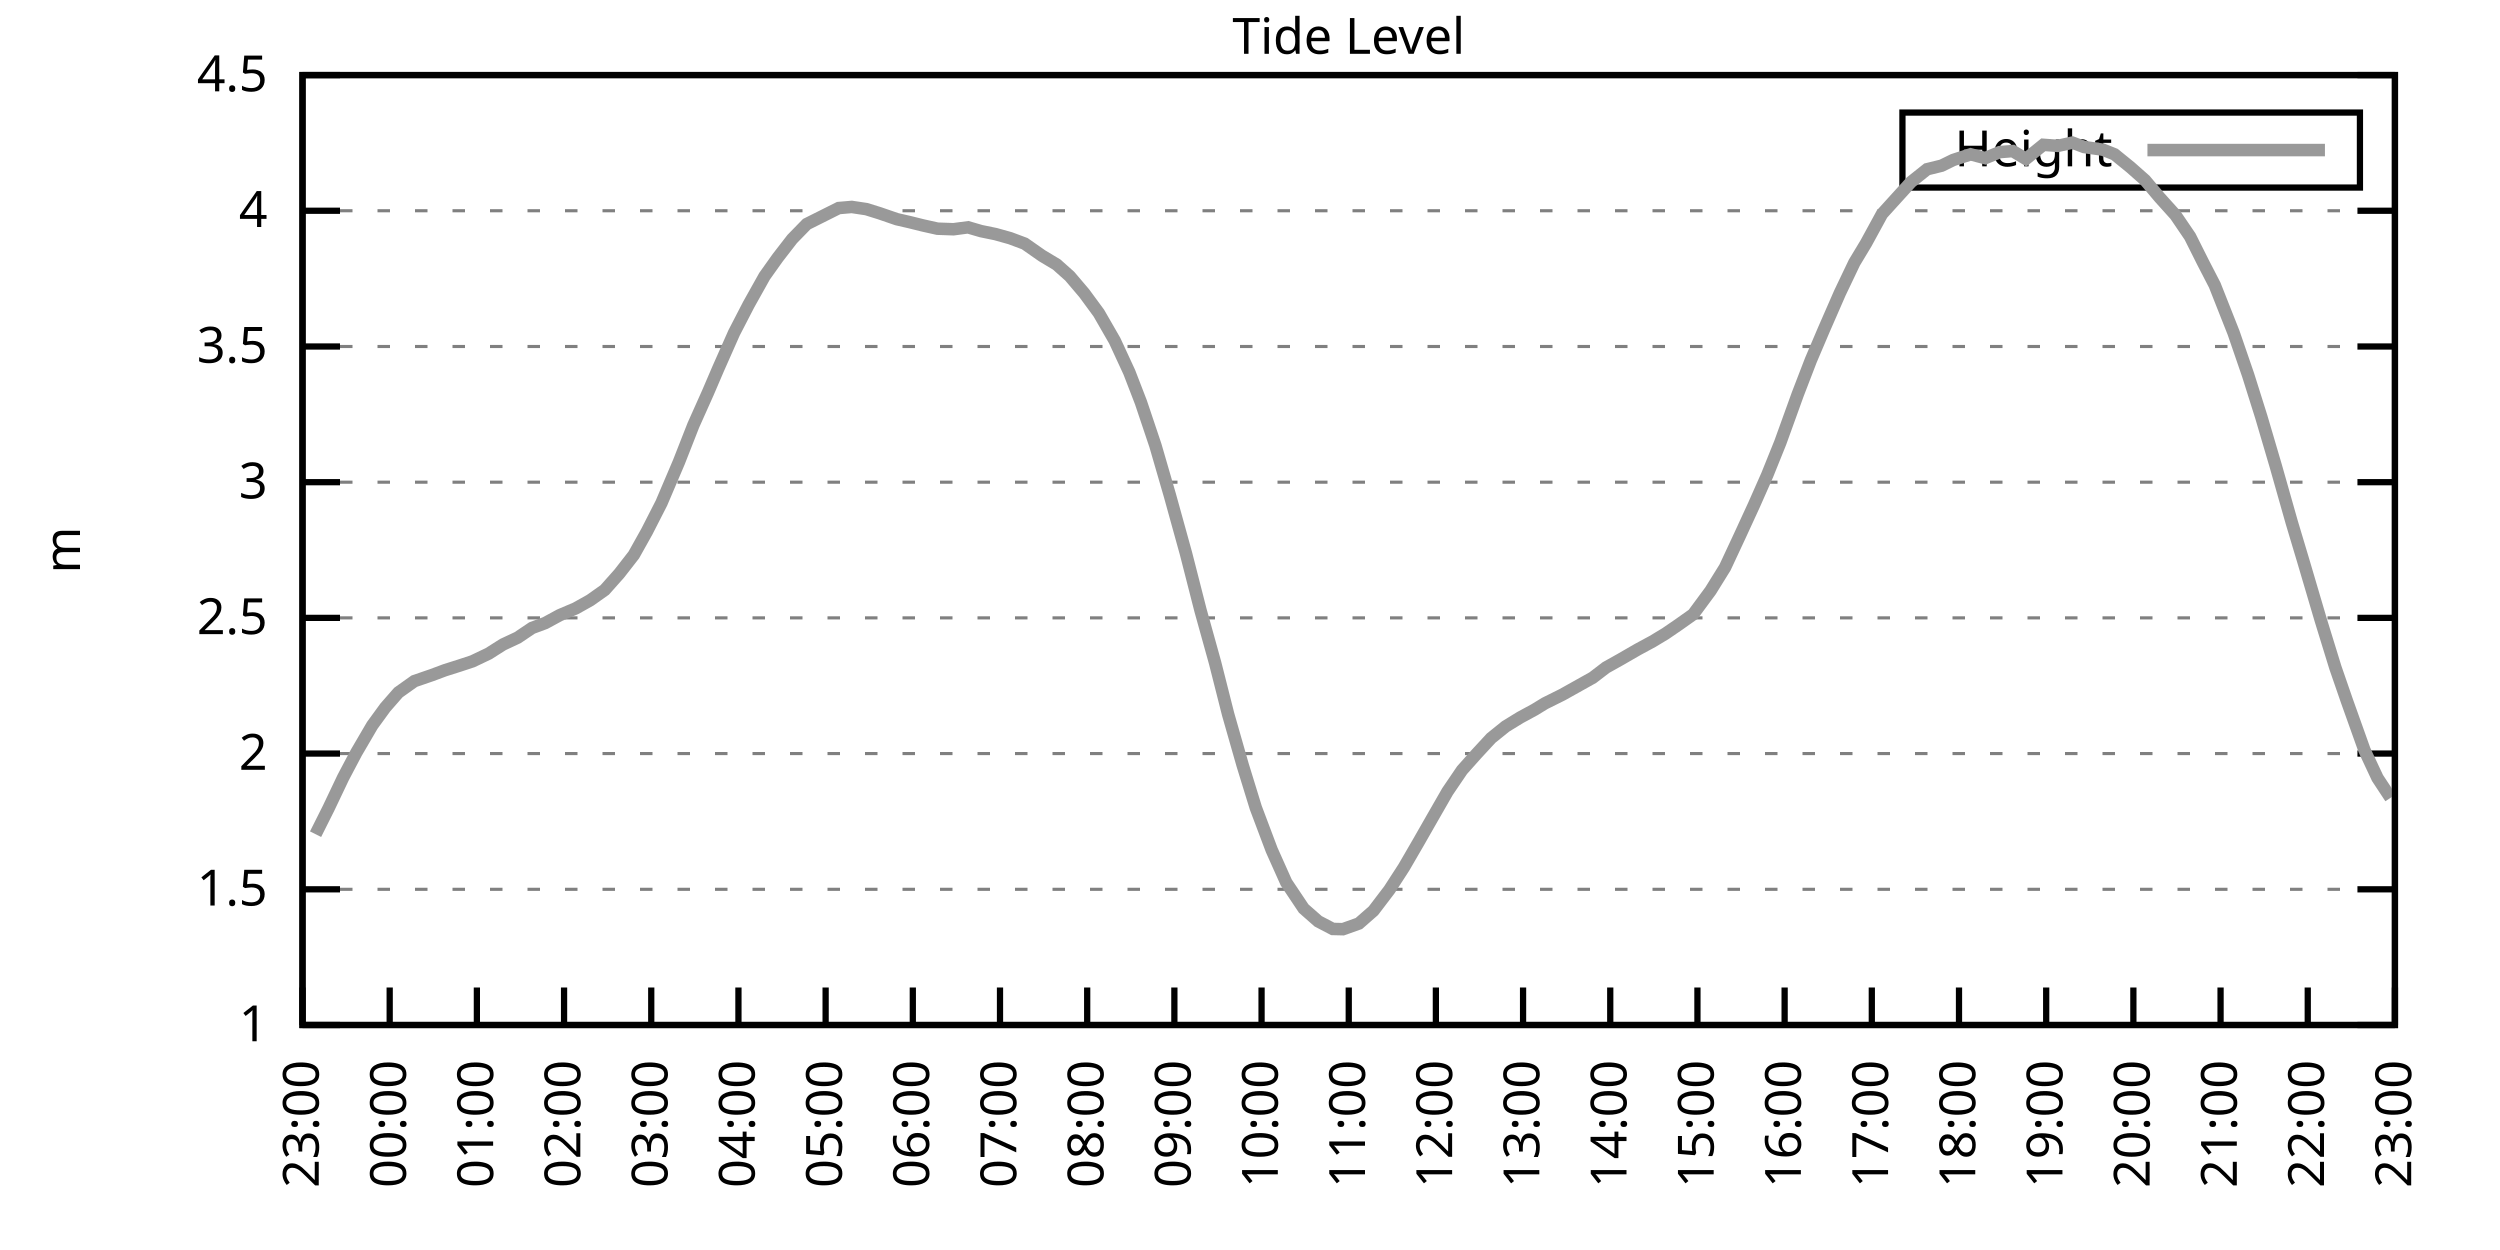
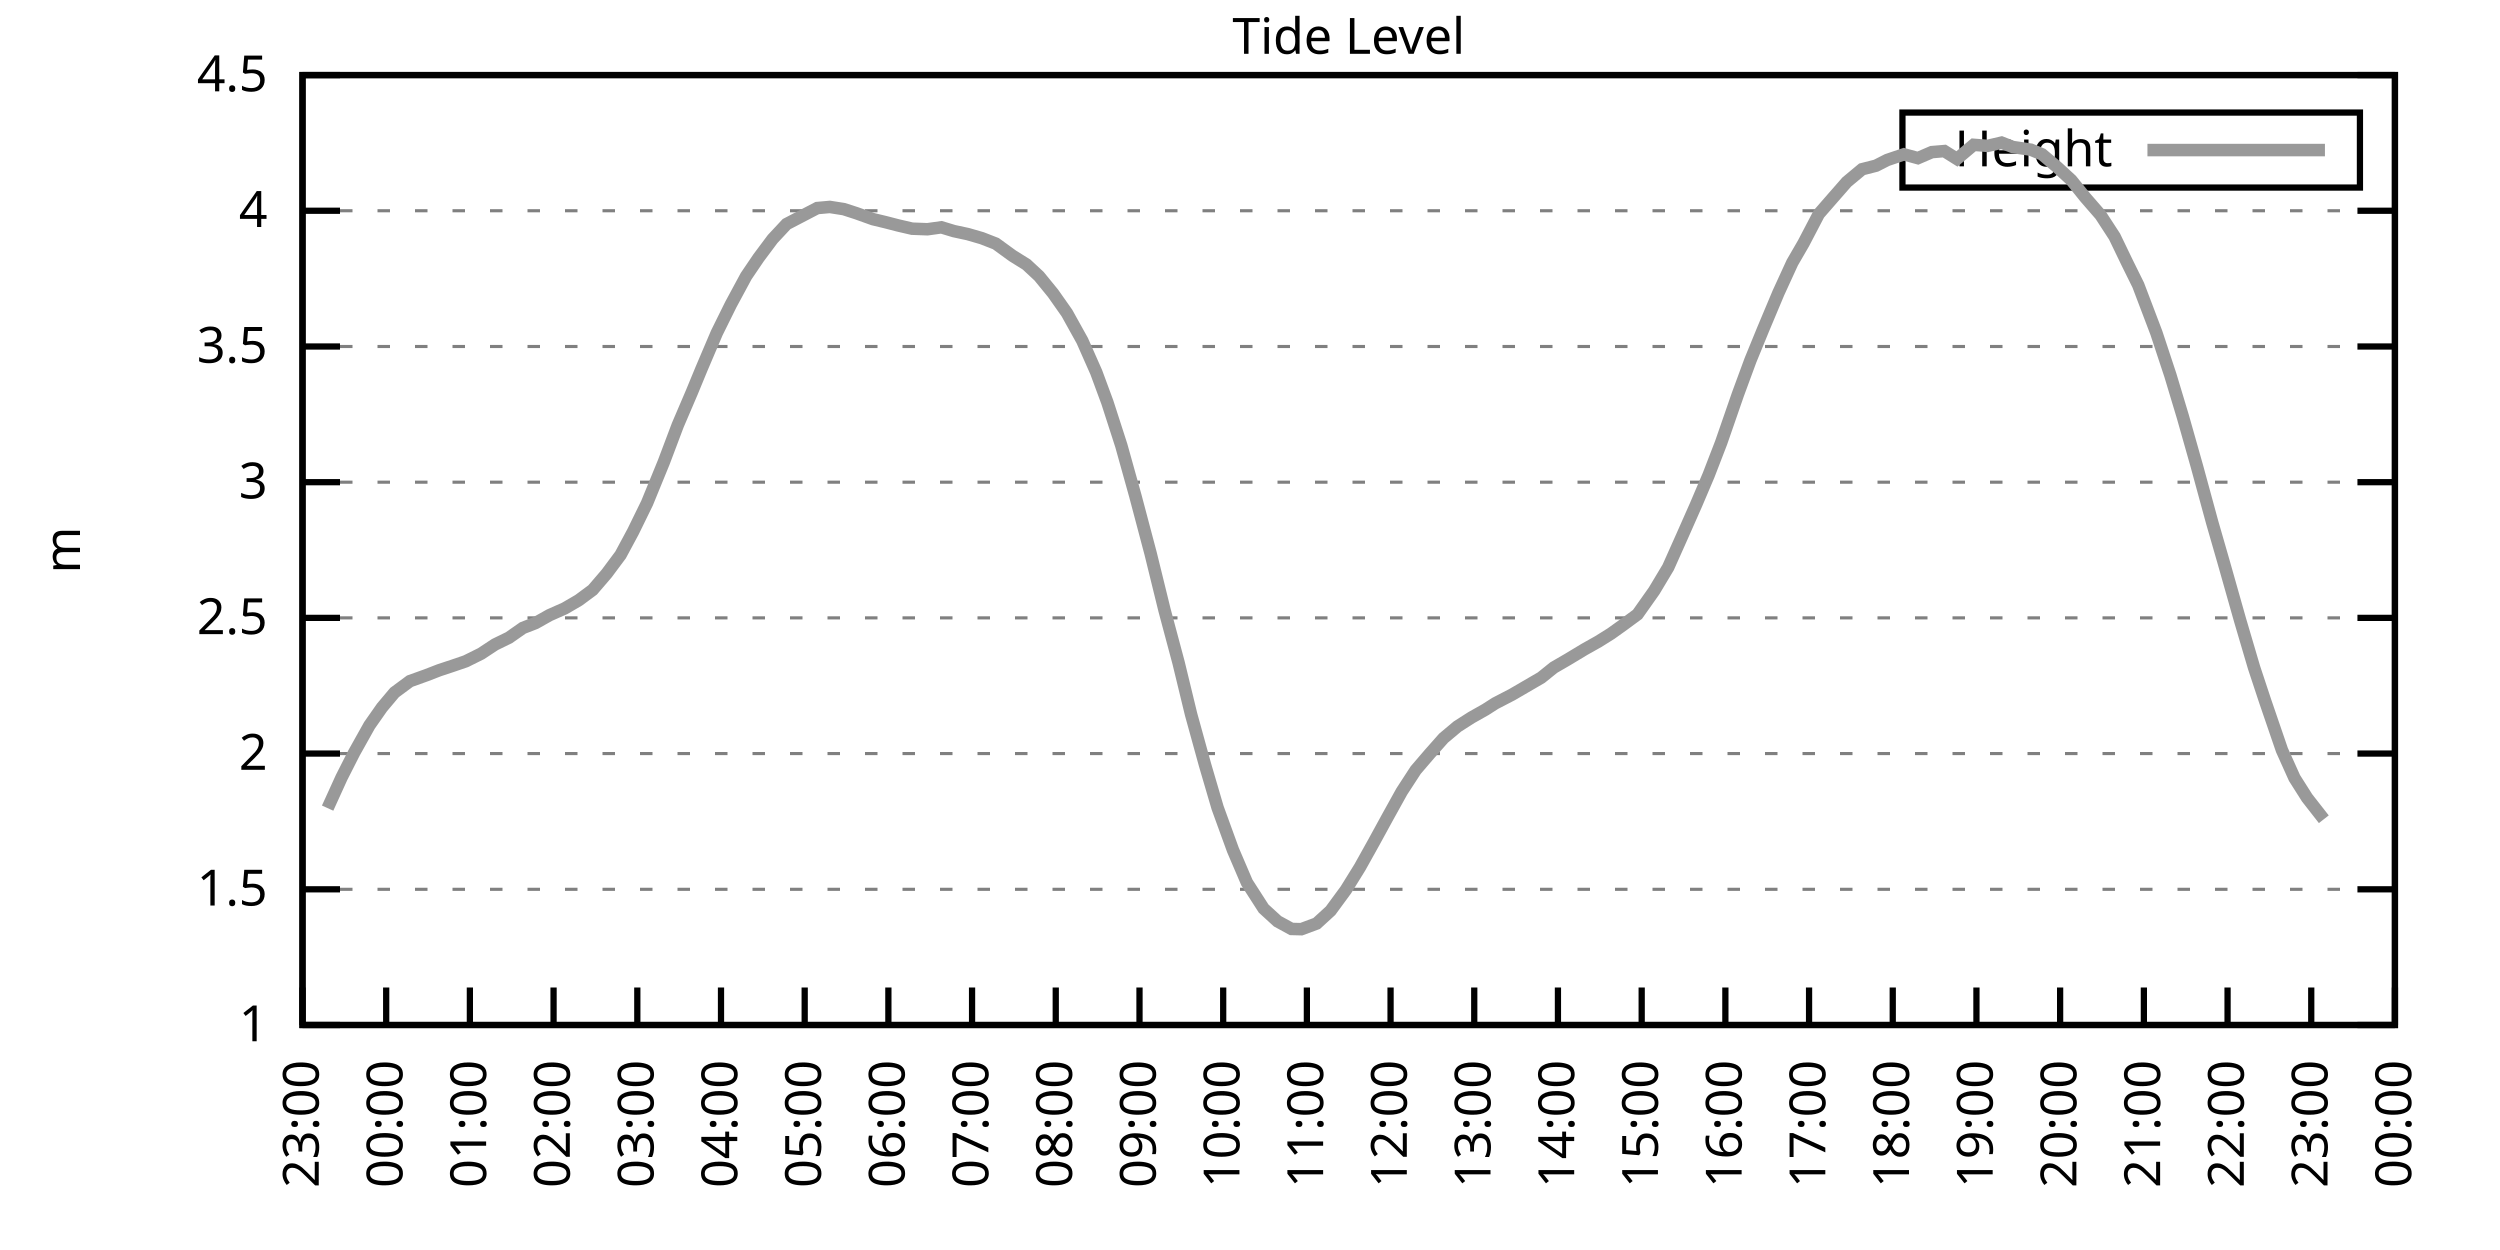
<svg xmlns="http://www.w3.org/2000/svg" xmlns:xlink="http://www.w3.org/1999/xlink" width="400" height="200" viewBox="0 0 400 200">
  <g id="gnuplot_canvas">
    <rect x="0" y="0" width="400" height="200" fill="none" />
    <defs>
      <circle id="gpDot" r="0.5" stroke-width="0.5" stroke="currentColor" />
      <path id="gpPt0" stroke-width="0.333" stroke="currentColor" d="M-1,0 h2 M0,-1 v2" />
      <path id="gpPt1" stroke-width="0.333" stroke="currentColor" d="M-1,-1 L1,1 M1,-1 L-1,1" />
      <path id="gpPt2" stroke-width="0.333" stroke="currentColor" d="M-1,0 L1,0 M0,-1 L0,1 M-1,-1 L1,1 M-1,1 L1,-1" />
      <rect id="gpPt3" stroke-width="0.333" stroke="currentColor" x="-1" y="-1" width="2" height="2" />
      <rect id="gpPt4" stroke-width="0.333" stroke="currentColor" fill="currentColor" x="-1" y="-1" width="2" height="2" />
      <circle id="gpPt5" stroke-width="0.333" stroke="currentColor" cx="0" cy="0" r="1" />
      <use xlink:href="#gpPt5" id="gpPt6" fill="currentColor" stroke="none" />
      <path id="gpPt7" stroke-width="0.333" stroke="currentColor" d="M0,-1.33 L-1.33,0.67 L1.33,0.67 z" />
      <use xlink:href="#gpPt7" id="gpPt8" fill="currentColor" stroke="none" />
      <use xlink:href="#gpPt7" id="gpPt9" stroke="currentColor" transform="rotate(180)" />
      <use xlink:href="#gpPt9" id="gpPt10" fill="currentColor" stroke="none" />
      <use xlink:href="#gpPt3" id="gpPt11" stroke="currentColor" transform="rotate(45)" />
      <use xlink:href="#gpPt11" id="gpPt12" fill="currentColor" stroke="none" />
      <path id="gpPt13" stroke-width="0.333" stroke="currentColor" d="M0,1.330 L1.265,0.411 L0.782,-1.067 L-0.782,-1.076 L-1.265,0.411 z" />
      <use xlink:href="#gpPt13" id="gpPt14" fill="currentColor" stroke="none" />
      <filter id="textbox" filterUnits="objectBoundingBox" x="0" y="0" height="1" width="1">
        <feFlood flood-color="white" flood-opacity="1" result="bgnd" />
        <feComposite in="SourceGraphic" in2="bgnd" operator="atop" />
      </filter>
      <filter id="greybox" filterUnits="objectBoundingBox" x="0" y="0" height="1" width="1">
        <feFlood flood-color="lightgrey" flood-opacity="1" result="grey" />
        <feComposite in="SourceGraphic" in2="grey" operator="atop" />
      </filter>
    </defs>
    <g fill="none" color="white" stroke="currentColor" stroke-width="1.00" stroke-linecap="butt" stroke-linejoin="miter">
</g>
    <g fill="none" color="black" stroke="currentColor" stroke-width="1.00" stroke-linecap="butt" stroke-linejoin="miter">
      <g stroke="none" shape-rendering="crispEdges">
        <polygon fill="rgb(255, 255, 255)" points="48.40,164.00 383.18,164.00 383.18,12.02 48.40,12.02 " />
      </g>
    </g>
    <g fill="none" color="black" stroke="currentColor" stroke-width="1.00" stroke-linecap="butt" stroke-linejoin="miter">
</g>
    <g fill="none" color="black" stroke="black" stroke-width="0.50" stroke-linecap="butt" stroke-linejoin="miter">
</g>
    <g fill="none" color="gray" stroke="currentColor" stroke-width="0.50" stroke-linecap="butt" stroke-linejoin="miter">
      <path stroke="gray" stroke-dasharray="2,4" class="gridline" d="M48.40,164.00 L383.19,164.00  " />
    </g>
    <g fill="none" color="gray" stroke="gray" stroke-width="1.00" stroke-linecap="butt" stroke-linejoin="miter">
</g>
    <g fill="none" color="black" stroke="currentColor" stroke-width="1.00" stroke-linecap="butt" stroke-linejoin="miter">
      <path stroke="black" d="M48.40,164.00 L54.40,164.00 M383.19,164.00 L377.19,164.00  " />
      <g transform="translate(42.80,166.60)" stroke="none" fill="black" font-family="Sans" font-size="8.00" text-anchor="end">
        <text>
          <tspan font-family="Sans"> 1</tspan>
        </text>
      </g>
    </g>
    <g fill="none" color="black" stroke="currentColor" stroke-width="1.00" stroke-linecap="butt" stroke-linejoin="miter">
</g>
    <g fill="none" color="black" stroke="black" stroke-width="0.50" stroke-linecap="butt" stroke-linejoin="miter">
</g>
    <g fill="none" color="gray" stroke="currentColor" stroke-width="0.50" stroke-linecap="butt" stroke-linejoin="miter">
      <path stroke="gray" stroke-dasharray="2,4" class="gridline" d="M48.40,142.29 L383.19,142.29  " />
    </g>
    <g fill="none" color="gray" stroke="gray" stroke-width="1.00" stroke-linecap="butt" stroke-linejoin="miter">
</g>
    <g fill="none" color="black" stroke="currentColor" stroke-width="1.00" stroke-linecap="butt" stroke-linejoin="miter">
      <path stroke="black" d="M48.40,142.29 L54.40,142.29 M383.19,142.29 L377.19,142.29  " />
      <g transform="translate(42.80,144.89)" stroke="none" fill="black" font-family="Sans" font-size="8.00" text-anchor="end">
        <text>
          <tspan font-family="Sans"> 1.5</tspan>
        </text>
      </g>
    </g>
    <g fill="none" color="black" stroke="currentColor" stroke-width="1.00" stroke-linecap="butt" stroke-linejoin="miter">
</g>
    <g fill="none" color="black" stroke="black" stroke-width="0.50" stroke-linecap="butt" stroke-linejoin="miter">
</g>
    <g fill="none" color="gray" stroke="currentColor" stroke-width="0.50" stroke-linecap="butt" stroke-linejoin="miter">
      <path stroke="gray" stroke-dasharray="2,4" class="gridline" d="M48.40,120.57 L383.19,120.57  " />
    </g>
    <g fill="none" color="gray" stroke="gray" stroke-width="1.00" stroke-linecap="butt" stroke-linejoin="miter">
</g>
    <g fill="none" color="black" stroke="currentColor" stroke-width="1.00" stroke-linecap="butt" stroke-linejoin="miter">
      <path stroke="black" d="M48.40,120.57 L54.40,120.57 M383.19,120.57 L377.19,120.57  " />
      <g transform="translate(42.80,123.17)" stroke="none" fill="black" font-family="Sans" font-size="8.00" text-anchor="end">
        <text>
          <tspan font-family="Sans"> 2</tspan>
        </text>
      </g>
    </g>
    <g fill="none" color="black" stroke="currentColor" stroke-width="1.00" stroke-linecap="butt" stroke-linejoin="miter">
</g>
    <g fill="none" color="black" stroke="black" stroke-width="0.50" stroke-linecap="butt" stroke-linejoin="miter">
</g>
    <g fill="none" color="gray" stroke="currentColor" stroke-width="0.50" stroke-linecap="butt" stroke-linejoin="miter">
      <path stroke="gray" stroke-dasharray="2,4" class="gridline" d="M48.40,98.86 L383.19,98.86  " />
    </g>
    <g fill="none" color="gray" stroke="gray" stroke-width="1.00" stroke-linecap="butt" stroke-linejoin="miter">
</g>
    <g fill="none" color="black" stroke="currentColor" stroke-width="1.00" stroke-linecap="butt" stroke-linejoin="miter">
      <path stroke="black" d="M48.40,98.86 L54.40,98.86 M383.19,98.86 L377.19,98.86  " />
      <g transform="translate(42.80,101.46)" stroke="none" fill="black" font-family="Sans" font-size="8.00" text-anchor="end">
        <text>
          <tspan font-family="Sans"> 2.5</tspan>
        </text>
      </g>
    </g>
    <g fill="none" color="black" stroke="currentColor" stroke-width="1.00" stroke-linecap="butt" stroke-linejoin="miter">
</g>
    <g fill="none" color="black" stroke="black" stroke-width="0.50" stroke-linecap="butt" stroke-linejoin="miter">
</g>
    <g fill="none" color="gray" stroke="currentColor" stroke-width="0.50" stroke-linecap="butt" stroke-linejoin="miter">
      <path stroke="gray" stroke-dasharray="2,4" class="gridline" d="M48.40,77.15 L383.19,77.15  " />
    </g>
    <g fill="none" color="gray" stroke="gray" stroke-width="1.00" stroke-linecap="butt" stroke-linejoin="miter">
</g>
    <g fill="none" color="black" stroke="currentColor" stroke-width="1.00" stroke-linecap="butt" stroke-linejoin="miter">
      <path stroke="black" d="M48.40,77.15 L54.40,77.15 M383.19,77.15 L377.19,77.15  " />
      <g transform="translate(42.80,79.75)" stroke="none" fill="black" font-family="Sans" font-size="8.00" text-anchor="end">
        <text>
          <tspan font-family="Sans"> 3</tspan>
        </text>
      </g>
    </g>
    <g fill="none" color="black" stroke="currentColor" stroke-width="1.00" stroke-linecap="butt" stroke-linejoin="miter">
</g>
    <g fill="none" color="black" stroke="black" stroke-width="0.50" stroke-linecap="butt" stroke-linejoin="miter">
</g>
    <g fill="none" color="gray" stroke="currentColor" stroke-width="0.50" stroke-linecap="butt" stroke-linejoin="miter">
      <path stroke="gray" stroke-dasharray="2,4" class="gridline" d="M48.40,55.44 L383.19,55.44  " />
    </g>
    <g fill="none" color="gray" stroke="gray" stroke-width="1.00" stroke-linecap="butt" stroke-linejoin="miter">
</g>
    <g fill="none" color="black" stroke="currentColor" stroke-width="1.00" stroke-linecap="butt" stroke-linejoin="miter">
      <path stroke="black" d="M48.40,55.44 L54.40,55.44 M383.19,55.44 L377.19,55.44  " />
      <g transform="translate(42.80,58.04)" stroke="none" fill="black" font-family="Sans" font-size="8.00" text-anchor="end">
        <text>
          <tspan font-family="Sans"> 3.5</tspan>
        </text>
      </g>
    </g>
    <g fill="none" color="black" stroke="currentColor" stroke-width="1.00" stroke-linecap="butt" stroke-linejoin="miter">
</g>
    <g fill="none" color="black" stroke="black" stroke-width="0.50" stroke-linecap="butt" stroke-linejoin="miter">
</g>
    <g fill="none" color="gray" stroke="currentColor" stroke-width="0.50" stroke-linecap="butt" stroke-linejoin="miter">
      <path stroke="gray" stroke-dasharray="2,4" class="gridline" d="M48.40,33.72 L383.19,33.72  " />
    </g>
    <g fill="none" color="gray" stroke="gray" stroke-width="1.00" stroke-linecap="butt" stroke-linejoin="miter">
</g>
    <g fill="none" color="black" stroke="currentColor" stroke-width="1.00" stroke-linecap="butt" stroke-linejoin="miter">
      <path stroke="black" d="M48.40,33.72 L54.40,33.72 M383.19,33.72 L377.19,33.72  " />
      <g transform="translate(42.80,36.32)" stroke="none" fill="black" font-family="Sans" font-size="8.00" text-anchor="end">
        <text>
          <tspan font-family="Sans"> 4</tspan>
        </text>
      </g>
    </g>
    <g fill="none" color="black" stroke="currentColor" stroke-width="1.00" stroke-linecap="butt" stroke-linejoin="miter">
</g>
    <g fill="none" color="black" stroke="black" stroke-width="0.50" stroke-linecap="butt" stroke-linejoin="miter">
</g>
    <g fill="none" color="gray" stroke="currentColor" stroke-width="0.50" stroke-linecap="butt" stroke-linejoin="miter">
      <path stroke="gray" stroke-dasharray="2,4" class="gridline" d="M48.40,12.01 L383.19,12.01  " />
    </g>
    <g fill="none" color="gray" stroke="gray" stroke-width="1.00" stroke-linecap="butt" stroke-linejoin="miter">
</g>
    <g fill="none" color="black" stroke="currentColor" stroke-width="1.00" stroke-linecap="butt" stroke-linejoin="miter">
      <path stroke="black" d="M48.40,12.01 L54.40,12.01 M383.19,12.01 L377.19,12.01  " />
      <g transform="translate(42.80,14.61)" stroke="none" fill="black" font-family="Sans" font-size="8.00" text-anchor="end">
        <text>
          <tspan font-family="Sans"> 4.5</tspan>
        </text>
      </g>
    </g>
    <g fill="none" color="black" stroke="currentColor" stroke-width="1.00" stroke-linecap="butt" stroke-linejoin="miter">
      <path stroke="black" d="M48.40,164.00 L48.40,158.00  " />
      <g transform="translate(51.00,169.60) rotate(270.00)" stroke="none" fill="black" font-family="Sans" font-size="8.00" text-anchor="end">
        <text>
          <tspan font-family="Sans">23:00</tspan>
        </text>
      </g>
    </g>
    <g fill="none" color="black" stroke="currentColor" stroke-width="1.00" stroke-linecap="butt" stroke-linejoin="miter">
-       <path stroke="black" d="M62.35,164.00 L62.35,158.00  " />
-       <g transform="translate(64.95,169.60) rotate(270.00)" stroke="none" fill="black" font-family="Sans" font-size="8.00" text-anchor="end">
+       <path stroke="black" d="M61.79,164.00 L61.79,158.00  " />
+       <g transform="translate(64.39,169.60) rotate(270.00)" stroke="none" fill="black" font-family="Sans" font-size="8.00" text-anchor="end">
        <text>
          <tspan font-family="Sans">00:00</tspan>
        </text>
      </g>
    </g>
    <g fill="none" color="black" stroke="currentColor" stroke-width="1.00" stroke-linecap="butt" stroke-linejoin="miter">
-       <path stroke="black" d="M76.30,164.00 L76.30,158.00  " />
-       <g transform="translate(78.90,169.60) rotate(270.00)" stroke="none" fill="black" font-family="Sans" font-size="8.00" text-anchor="end">
+       <path stroke="black" d="M75.18,164.00 L75.18,158.00  " />
+       <g transform="translate(77.78,169.60) rotate(270.00)" stroke="none" fill="black" font-family="Sans" font-size="8.00" text-anchor="end">
        <text>
          <tspan font-family="Sans">01:00</tspan>
        </text>
      </g>
    </g>
    <g fill="none" color="black" stroke="currentColor" stroke-width="1.00" stroke-linecap="butt" stroke-linejoin="miter">
-       <path stroke="black" d="M90.25,164.00 L90.25,158.00  " />
-       <g transform="translate(92.85,169.60) rotate(270.00)" stroke="none" fill="black" font-family="Sans" font-size="8.00" text-anchor="end">
+       <path stroke="black" d="M88.57,164.00 L88.57,158.00  " />
+       <g transform="translate(91.17,169.60) rotate(270.00)" stroke="none" fill="black" font-family="Sans" font-size="8.00" text-anchor="end">
        <text>
          <tspan font-family="Sans">02:00</tspan>
        </text>
      </g>
    </g>
    <g fill="none" color="black" stroke="currentColor" stroke-width="1.00" stroke-linecap="butt" stroke-linejoin="miter">
-       <path stroke="black" d="M104.20,164.00 L104.20,158.00  " />
-       <g transform="translate(106.80,169.60) rotate(270.00)" stroke="none" fill="black" font-family="Sans" font-size="8.00" text-anchor="end">
+       <path stroke="black" d="M101.97,164.00 L101.97,158.00  " />
+       <g transform="translate(104.57,169.60) rotate(270.00)" stroke="none" fill="black" font-family="Sans" font-size="8.00" text-anchor="end">
        <text>
          <tspan font-family="Sans">03:00</tspan>
        </text>
      </g>
    </g>
    <g fill="none" color="black" stroke="currentColor" stroke-width="1.00" stroke-linecap="butt" stroke-linejoin="miter">
-       <path stroke="black" d="M118.15,164.00 L118.15,158.00  " />
-       <g transform="translate(120.75,169.60) rotate(270.00)" stroke="none" fill="black" font-family="Sans" font-size="8.00" text-anchor="end">
+       <path stroke="black" d="M115.36,164.00 L115.36,158.00  " />
+       <g transform="translate(117.96,169.60) rotate(270.00)" stroke="none" fill="black" font-family="Sans" font-size="8.00" text-anchor="end">
        <text>
          <tspan font-family="Sans">04:00</tspan>
        </text>
      </g>
    </g>
    <g fill="none" color="black" stroke="currentColor" stroke-width="1.00" stroke-linecap="butt" stroke-linejoin="miter">
-       <path stroke="black" d="M132.10,164.00 L132.10,158.00  " />
-       <g transform="translate(134.70,169.60) rotate(270.00)" stroke="none" fill="black" font-family="Sans" font-size="8.00" text-anchor="end">
+       <path stroke="black" d="M128.75,164.00 L128.75,158.00  " />
+       <g transform="translate(131.35,169.60) rotate(270.00)" stroke="none" fill="black" font-family="Sans" font-size="8.00" text-anchor="end">
        <text>
          <tspan font-family="Sans">05:00</tspan>
        </text>
      </g>
    </g>
    <g fill="none" color="black" stroke="currentColor" stroke-width="1.00" stroke-linecap="butt" stroke-linejoin="miter">
-       <path stroke="black" d="M146.05,164.00 L146.05,158.00  " />
-       <g transform="translate(148.65,169.60) rotate(270.00)" stroke="none" fill="black" font-family="Sans" font-size="8.00" text-anchor="end">
+       <path stroke="black" d="M142.14,164.00 L142.14,158.00  " />
+       <g transform="translate(144.74,169.60) rotate(270.00)" stroke="none" fill="black" font-family="Sans" font-size="8.00" text-anchor="end">
        <text>
          <tspan font-family="Sans">06:00</tspan>
        </text>
      </g>
    </g>
    <g fill="none" color="black" stroke="currentColor" stroke-width="1.00" stroke-linecap="butt" stroke-linejoin="miter">
-       <path stroke="black" d="M160.00,164.00 L160.00,158.00  " />
-       <g transform="translate(162.60,169.60) rotate(270.00)" stroke="none" fill="black" font-family="Sans" font-size="8.00" text-anchor="end">
+       <path stroke="black" d="M155.53,164.00 L155.53,158.00  " />
+       <g transform="translate(158.13,169.60) rotate(270.00)" stroke="none" fill="black" font-family="Sans" font-size="8.00" text-anchor="end">
        <text>
          <tspan font-family="Sans">07:00</tspan>
        </text>
      </g>
    </g>
    <g fill="none" color="black" stroke="currentColor" stroke-width="1.00" stroke-linecap="butt" stroke-linejoin="miter">
-       <path stroke="black" d="M173.95,164.00 L173.95,158.00  " />
-       <g transform="translate(176.55,169.60) rotate(270.00)" stroke="none" fill="black" font-family="Sans" font-size="8.00" text-anchor="end">
+       <path stroke="black" d="M168.92,164.00 L168.92,158.00  " />
+       <g transform="translate(171.52,169.60) rotate(270.00)" stroke="none" fill="black" font-family="Sans" font-size="8.00" text-anchor="end">
        <text>
          <tspan font-family="Sans">08:00</tspan>
        </text>
      </g>
    </g>
    <g fill="none" color="black" stroke="currentColor" stroke-width="1.00" stroke-linecap="butt" stroke-linejoin="miter">
-       <path stroke="black" d="M187.90,164.00 L187.90,158.00  " />
-       <g transform="translate(190.50,169.60) rotate(270.00)" stroke="none" fill="black" font-family="Sans" font-size="8.00" text-anchor="end">
+       <path stroke="black" d="M182.32,164.00 L182.32,158.00  " />
+       <g transform="translate(184.92,169.60) rotate(270.00)" stroke="none" fill="black" font-family="Sans" font-size="8.00" text-anchor="end">
        <text>
          <tspan font-family="Sans">09:00</tspan>
        </text>
      </g>
    </g>
    <g fill="none" color="black" stroke="currentColor" stroke-width="1.00" stroke-linecap="butt" stroke-linejoin="miter">
-       <path stroke="black" d="M201.85,164.00 L201.85,158.00  " />
-       <g transform="translate(204.45,169.60) rotate(270.00)" stroke="none" fill="black" font-family="Sans" font-size="8.00" text-anchor="end">
+       <path stroke="black" d="M195.71,164.00 L195.71,158.00  " />
+       <g transform="translate(198.31,169.60) rotate(270.00)" stroke="none" fill="black" font-family="Sans" font-size="8.00" text-anchor="end">
        <text>
          <tspan font-family="Sans">10:00</tspan>
        </text>
      </g>
    </g>
    <g fill="none" color="black" stroke="currentColor" stroke-width="1.00" stroke-linecap="butt" stroke-linejoin="miter">
-       <path stroke="black" d="M215.80,164.00 L215.80,158.00  " />
-       <g transform="translate(218.40,169.60) rotate(270.00)" stroke="none" fill="black" font-family="Sans" font-size="8.00" text-anchor="end">
+       <path stroke="black" d="M209.10,164.00 L209.10,158.00  " />
+       <g transform="translate(211.70,169.60) rotate(270.00)" stroke="none" fill="black" font-family="Sans" font-size="8.00" text-anchor="end">
        <text>
          <tspan font-family="Sans">11:00</tspan>
        </text>
      </g>
    </g>
    <g fill="none" color="black" stroke="currentColor" stroke-width="1.00" stroke-linecap="butt" stroke-linejoin="miter">
-       <path stroke="black" d="M229.74,164.00 L229.74,158.00  " />
-       <g transform="translate(232.34,169.60) rotate(270.00)" stroke="none" fill="black" font-family="Sans" font-size="8.00" text-anchor="end">
+       <path stroke="black" d="M222.49,164.00 L222.49,158.00  " />
+       <g transform="translate(225.09,169.60) rotate(270.00)" stroke="none" fill="black" font-family="Sans" font-size="8.00" text-anchor="end">
        <text>
          <tspan font-family="Sans">12:00</tspan>
        </text>
      </g>
    </g>
    <g fill="none" color="black" stroke="currentColor" stroke-width="1.00" stroke-linecap="butt" stroke-linejoin="miter">
-       <path stroke="black" d="M243.69,164.00 L243.69,158.00  " />
-       <g transform="translate(246.29,169.60) rotate(270.00)" stroke="none" fill="black" font-family="Sans" font-size="8.00" text-anchor="end">
+       <path stroke="black" d="M235.88,164.00 L235.88,158.00  " />
+       <g transform="translate(238.48,169.60) rotate(270.00)" stroke="none" fill="black" font-family="Sans" font-size="8.00" text-anchor="end">
        <text>
          <tspan font-family="Sans">13:00</tspan>
        </text>
      </g>
    </g>
    <g fill="none" color="black" stroke="currentColor" stroke-width="1.00" stroke-linecap="butt" stroke-linejoin="miter">
-       <path stroke="black" d="M257.64,164.00 L257.64,158.00  " />
-       <g transform="translate(260.24,169.60) rotate(270.00)" stroke="none" fill="black" font-family="Sans" font-size="8.00" text-anchor="end">
+       <path stroke="black" d="M249.27,164.00 L249.27,158.00  " />
+       <g transform="translate(251.87,169.60) rotate(270.00)" stroke="none" fill="black" font-family="Sans" font-size="8.00" text-anchor="end">
        <text>
          <tspan font-family="Sans">14:00</tspan>
        </text>
      </g>
    </g>
    <g fill="none" color="black" stroke="currentColor" stroke-width="1.00" stroke-linecap="butt" stroke-linejoin="miter">
-       <path stroke="black" d="M271.59,164.00 L271.59,158.00  " />
-       <g transform="translate(274.19,169.60) rotate(270.00)" stroke="none" fill="black" font-family="Sans" font-size="8.00" text-anchor="end">
+       <path stroke="black" d="M262.67,164.00 L262.67,158.00  " />
+       <g transform="translate(265.27,169.60) rotate(270.00)" stroke="none" fill="black" font-family="Sans" font-size="8.00" text-anchor="end">
        <text>
          <tspan font-family="Sans">15:00</tspan>
        </text>
      </g>
    </g>
    <g fill="none" color="black" stroke="currentColor" stroke-width="1.00" stroke-linecap="butt" stroke-linejoin="miter">
-       <path stroke="black" d="M285.54,164.00 L285.54,158.00  " />
-       <g transform="translate(288.14,169.60) rotate(270.00)" stroke="none" fill="black" font-family="Sans" font-size="8.00" text-anchor="end">
+       <path stroke="black" d="M276.06,164.00 L276.06,158.00  " />
+       <g transform="translate(278.66,169.60) rotate(270.00)" stroke="none" fill="black" font-family="Sans" font-size="8.00" text-anchor="end">
        <text>
          <tspan font-family="Sans">16:00</tspan>
        </text>
      </g>
    </g>
    <g fill="none" color="black" stroke="currentColor" stroke-width="1.00" stroke-linecap="butt" stroke-linejoin="miter">
-       <path stroke="black" d="M299.49,164.00 L299.49,158.00  " />
-       <g transform="translate(302.09,169.60) rotate(270.00)" stroke="none" fill="black" font-family="Sans" font-size="8.00" text-anchor="end">
+       <path stroke="black" d="M289.45,164.00 L289.45,158.00  " />
+       <g transform="translate(292.05,169.60) rotate(270.00)" stroke="none" fill="black" font-family="Sans" font-size="8.00" text-anchor="end">
        <text>
          <tspan font-family="Sans">17:00</tspan>
        </text>
      </g>
    </g>
    <g fill="none" color="black" stroke="currentColor" stroke-width="1.00" stroke-linecap="butt" stroke-linejoin="miter">
-       <path stroke="black" d="M313.44,164.00 L313.44,158.00  " />
-       <g transform="translate(316.04,169.60) rotate(270.00)" stroke="none" fill="black" font-family="Sans" font-size="8.00" text-anchor="end">
+       <path stroke="black" d="M302.84,164.00 L302.84,158.00  " />
+       <g transform="translate(305.44,169.60) rotate(270.00)" stroke="none" fill="black" font-family="Sans" font-size="8.00" text-anchor="end">
        <text>
          <tspan font-family="Sans">18:00</tspan>
        </text>
      </g>
    </g>
    <g fill="none" color="black" stroke="currentColor" stroke-width="1.00" stroke-linecap="butt" stroke-linejoin="miter">
-       <path stroke="black" d="M327.39,164.00 L327.39,158.00  " />
-       <g transform="translate(329.99,169.60) rotate(270.00)" stroke="none" fill="black" font-family="Sans" font-size="8.00" text-anchor="end">
+       <path stroke="black" d="M316.23,164.00 L316.23,158.00  " />
+       <g transform="translate(318.83,169.60) rotate(270.00)" stroke="none" fill="black" font-family="Sans" font-size="8.00" text-anchor="end">
        <text>
          <tspan font-family="Sans">19:00</tspan>
        </text>
      </g>
    </g>
    <g fill="none" color="black" stroke="currentColor" stroke-width="1.00" stroke-linecap="butt" stroke-linejoin="miter">
-       <path stroke="black" d="M341.34,164.00 L341.34,158.00  " />
-       <g transform="translate(343.94,169.60) rotate(270.00)" stroke="none" fill="black" font-family="Sans" font-size="8.00" text-anchor="end">
+       <path stroke="black" d="M329.62,164.00 L329.62,158.00  " />
+       <g transform="translate(332.22,169.60) rotate(270.00)" stroke="none" fill="black" font-family="Sans" font-size="8.00" text-anchor="end">
        <text>
          <tspan font-family="Sans">20:00</tspan>
        </text>
      </g>
    </g>
    <g fill="none" color="black" stroke="currentColor" stroke-width="1.00" stroke-linecap="butt" stroke-linejoin="miter">
-       <path stroke="black" d="M355.29,164.00 L355.29,158.00  " />
-       <g transform="translate(357.89,169.60) rotate(270.00)" stroke="none" fill="black" font-family="Sans" font-size="8.00" text-anchor="end">
+       <path stroke="black" d="M343.02,164.00 L343.02,158.00  " />
+       <g transform="translate(345.62,169.60) rotate(270.00)" stroke="none" fill="black" font-family="Sans" font-size="8.00" text-anchor="end">
        <text>
          <tspan font-family="Sans">21:00</tspan>
        </text>
      </g>
    </g>
    <g fill="none" color="black" stroke="currentColor" stroke-width="1.00" stroke-linecap="butt" stroke-linejoin="miter">
-       <path stroke="black" d="M369.24,164.00 L369.24,158.00  " />
-       <g transform="translate(371.84,169.60) rotate(270.00)" stroke="none" fill="black" font-family="Sans" font-size="8.00" text-anchor="end">
+       <path stroke="black" d="M356.41,164.00 L356.41,158.00  " />
+       <g transform="translate(359.01,169.60) rotate(270.00)" stroke="none" fill="black" font-family="Sans" font-size="8.00" text-anchor="end">
        <text>
          <tspan font-family="Sans">22:00</tspan>
+         </text>
+       </g>
+     </g>
+     <g fill="none" color="black" stroke="currentColor" stroke-width="1.00" stroke-linecap="butt" stroke-linejoin="miter">
+       <path stroke="black" d="M369.80,164.00 L369.80,158.00  " />
+       <g transform="translate(372.40,169.60) rotate(270.00)" stroke="none" fill="black" font-family="Sans" font-size="8.00" text-anchor="end">
+         <text>
+           <tspan font-family="Sans">23:00</tspan>
        </text>
      </g>
    </g>
    <g fill="none" color="black" stroke="currentColor" stroke-width="1.00" stroke-linecap="butt" stroke-linejoin="miter">
      <path stroke="black" d="M383.19,164.00 L383.19,158.00  " />
      <g transform="translate(385.79,169.60) rotate(270.00)" stroke="none" fill="black" font-family="Sans" font-size="8.00" text-anchor="end">
        <text>
-           <tspan font-family="Sans">23:00</tspan>
+           <tspan font-family="Sans">00:00</tspan>
        </text>
      </g>
    </g>
    <g fill="none" color="black" stroke="currentColor" stroke-width="1.00" stroke-linecap="butt" stroke-linejoin="miter">
</g>
    <g fill="none" color="black" stroke="currentColor" stroke-width="1.00" stroke-linecap="butt" stroke-linejoin="miter">
      <path stroke="black" d="M48.40,12.01 L48.40,164.00 L383.19,164.00 L383.19,12.01 L48.40,12.01 Z  " />
    </g>
    <g fill="none" color="black" stroke="currentColor" stroke-width="1.00" stroke-linecap="butt" stroke-linejoin="miter">
</g>
    <g fill="none" color="black" stroke="currentColor" stroke-width="1.00" stroke-linecap="butt" stroke-linejoin="miter">
      <path stroke="black" d="M304.39,30.01 L304.39,18.01 L377.59,18.01 L377.59,30.01 L304.39,30.01 Z  " />
    </g>
    <g id="Tide_level_plot_1">
      <g fill="none" color="white" stroke="black" stroke-width="2.00" stroke-linecap="butt" stroke-linejoin="miter">
</g>
      <g fill="none" color="black" stroke="currentColor" stroke-width="2.00" stroke-linecap="butt" stroke-linejoin="miter">
        <g transform="translate(337.99,26.61)" stroke="none" fill="black" font-family="Sans" font-size="8.00" text-anchor="end">
          <text>
            <tspan font-family="Sans">Height</tspan>
          </text>
        </g>
      </g>
      <g fill="none" color="black" stroke="currentColor" stroke-width="2.00" stroke-linecap="butt" stroke-linejoin="miter">
-         <path stroke="rgb(153, 153, 153)" d="M343.59,24.01 L371.99,24.01 M50.49,133.47 L52.58,129.30 L54.91,124.40 L57.00,120.44 L59.56,116.06 L61.65,113.19   L63.74,110.80 L66.30,108.98 L69.09,108.02 L71.18,107.24 L73.51,106.50 L75.60,105.81 L78.16,104.59 L80.48,103.12   L82.81,102.03 L85.13,100.47 L87.23,99.69 L89.55,98.43 L92.11,97.34 L94.43,96.04 L96.76,94.39 L99.08,91.78   L101.41,88.79 L103.50,85.05 L105.83,80.49 L108.62,73.94 L110.94,68.03 L113.27,62.82 L114.89,59.04 L117.45,53.26   L119.78,48.75 L122.33,44.19 L124.43,41.24 L126.75,38.24 L129.08,35.85 L134.19,33.29 L136.28,33.11 L138.61,33.46   L140.70,34.11 L143.49,35.07 L145.58,35.55 L147.67,36.07 L150.00,36.59 L152.56,36.68 L154.88,36.37 L156.97,36.98   L159.30,37.46 L161.62,38.11 L163.95,38.98 L166.74,40.93 L169.06,42.32 L171.16,44.19 L173.48,46.92 L175.81,50.09   L178.36,54.52 L180.69,59.56 L182.55,64.38 L184.87,71.29 L187.20,79.32 L189.76,88.57 L192.08,97.65 L194.41,106.03   L196.50,114.28 L198.82,122.40 L200.92,129.22 L203.47,135.99 L205.80,141.20 L208.59,145.37 L210.91,147.41 L213.24,148.63   L214.87,148.67 L217.42,147.76 L219.75,145.72 L222.30,142.37 L224.63,138.77 L226.95,134.77 L229.28,130.69 L231.60,126.65   L233.93,123.22 L236.25,120.62 L238.58,118.10 L240.90,116.23 L243.23,114.80 L245.55,113.54 L247.18,112.54 L249.97,111.15   L252.76,109.59 L254.85,108.42 L256.95,106.81 L259.27,105.51 L262.06,103.90 L264.39,102.64 L266.48,101.38 L268.57,99.95   L270.90,98.30 L273.69,94.52 L276.01,90.78 L278.34,85.79 L280.66,80.75 L282.75,76.02 L284.85,70.81 L287.64,63.08   L289.73,57.65 L291.82,52.74 L294.38,46.88 L296.70,42.02 L298.56,38.93 L301.12,34.24 L303.44,31.68 L305.77,29.12   L308.33,27.08 L310.65,26.51 L312.51,25.60 L315.30,24.69 L317.63,25.30 L319.95,24.34 L322.04,24.17 L324.14,25.43   L326.93,23.17 L329.25,23.34 L331.58,22.82 L333.44,23.52 L336.46,23.95 L338.32,24.69 L340.88,26.77 L343.20,28.82   L345.53,31.59 L348.08,34.42 L350.41,37.85 L352.50,42.02 L354.36,45.62 L357.38,53.26 L359.71,60.04 L361.80,66.68   L364.13,74.59 L366.68,83.58 L368.54,89.79 L371.33,99.25 L373.66,106.81 L375.52,112.19 L378.31,120.01 L380.40,124.48   L382.49,127.65  " />
+         <path stroke="rgb(153, 153, 153)" d="M343.59,24.01 L371.99,24.01 M52.42,129.30 L54.65,124.40 L56.66,120.44 L59.11,116.06 L61.12,113.19 L63.13,110.80   L65.59,108.98 L68.26,108.02 L70.27,107.24 L72.50,106.50 L74.51,105.81 L76.97,104.59 L79.20,103.12 L81.43,102.03   L83.66,100.47 L85.67,99.69 L87.91,98.43 L90.36,97.34 L92.59,96.04 L94.82,94.39 L97.06,91.78 L99.29,88.79   L101.30,85.05 L103.53,80.49 L106.21,73.94 L108.44,68.03 L110.67,62.82 L112.23,59.04 L114.69,53.26 L116.92,48.75   L119.38,44.19 L121.38,41.24 L123.62,38.24 L125.85,35.85 L130.76,33.29 L132.77,33.11 L135.00,33.46 L137.01,34.11   L139.69,35.07 L141.69,35.55 L143.70,36.07 L145.94,36.59 L148.39,36.68 L150.62,36.37 L152.63,36.98 L154.86,37.46   L157.10,38.11 L159.33,38.98 L162.01,40.93 L164.24,42.32 L166.25,44.19 L168.48,46.92 L170.71,50.09 L173.17,54.52   L175.40,59.56 L177.18,64.38 L179.41,71.29 L181.65,79.32 L184.10,88.57 L186.33,97.65 L188.57,106.03 L190.57,114.28   L192.81,122.40 L194.81,129.22 L197.27,135.99 L199.50,141.20 L202.18,145.37 L204.41,147.41 L206.64,148.63 L208.21,148.67   L210.66,147.76 L212.89,145.72 L215.35,142.37 L217.58,138.77 L219.81,134.77 L222.04,130.69 L224.28,126.65 L226.51,123.22   L228.74,120.62 L230.97,118.10 L233.20,116.23 L235.44,114.80 L237.67,113.54 L239.23,112.54 L241.91,111.15 L244.59,109.59   L246.60,108.42 L248.60,106.81 L250.84,105.51 L253.51,103.90 L255.75,102.64 L257.76,101.38 L259.76,99.95 L262.00,98.30   L264.67,94.52 L266.91,90.78 L269.14,85.79 L271.37,80.75 L273.38,76.02 L275.39,70.81 L278.07,63.08 L280.07,57.65   L282.08,52.74 L284.54,46.88 L286.77,42.02 L288.56,38.93 L291.01,34.24 L293.24,31.68 L295.48,29.12 L297.93,27.08   L300.16,26.51 L301.95,25.60 L304.63,24.69 L306.86,25.30 L309.09,24.34 L311.10,24.17 L313.11,25.43 L315.79,23.17   L318.02,23.34 L320.25,22.82 L322.04,23.52 L324.94,23.95 L326.72,24.69 L329.18,26.77 L331.41,28.82 L333.64,31.59   L336.10,34.42 L338.33,37.85 L340.34,42.02 L342.12,45.62 L345.02,53.26 L347.26,60.04 L349.26,66.68 L351.50,74.59   L353.95,83.58 L355.74,89.79 L358.42,99.25 L360.65,106.81 L362.43,112.19 L365.11,120.01 L367.12,124.48 L369.13,127.65   L371.81,131.08  " />
      </g>
    </g>
    <g fill="none" color="black" stroke="currentColor" stroke-width="2.00" stroke-linecap="butt" stroke-linejoin="miter">
</g>
    <g fill="none" color="black" stroke="black" stroke-width="1.00" stroke-linecap="butt" stroke-linejoin="miter">
</g>
    <g fill="none" color="black" stroke="currentColor" stroke-width="1.00" stroke-linecap="butt" stroke-linejoin="miter">
      <path stroke="black" d="M48.40,12.01 L48.40,164.00 L383.19,164.00 L383.19,12.01 L48.40,12.01 Z  " />
      <g transform="translate(12.80,88.01) rotate(270.00)" stroke="none" fill="black" font-family="Sans" font-size="8.00" text-anchor="middle">
        <text>
          <tspan font-family="Sans">m</tspan>
        </text>
      </g>
    </g>
    <g fill="none" color="black" stroke="currentColor" stroke-width="1.00" stroke-linecap="butt" stroke-linejoin="miter">
</g>
    <g fill="none" color="black" stroke="currentColor" stroke-width="1.00" stroke-linecap="butt" stroke-linejoin="miter">
      <g transform="translate(215.79,8.61)" stroke="none" fill="black" font-family="Sans" font-size="8.00" text-anchor="middle">
        <text>
          <tspan font-family="Sans">Tide Level</tspan>
        </text>
      </g>
    </g>
    <g fill="none" color="black" stroke="currentColor" stroke-width="1.00" stroke-linecap="butt" stroke-linejoin="miter">
</g>
  </g>
</svg>
